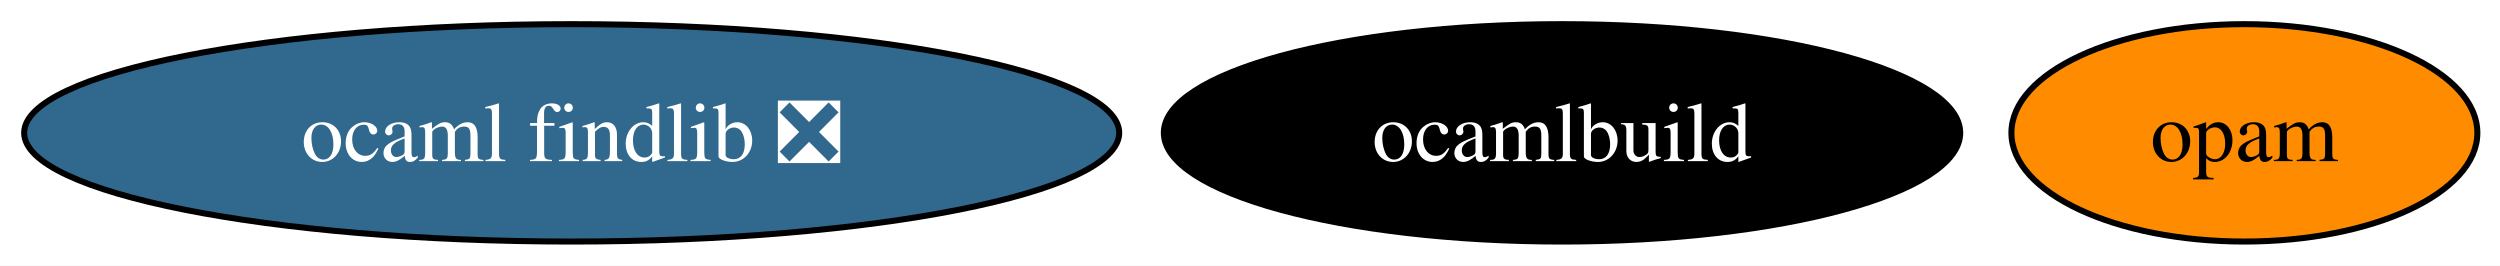
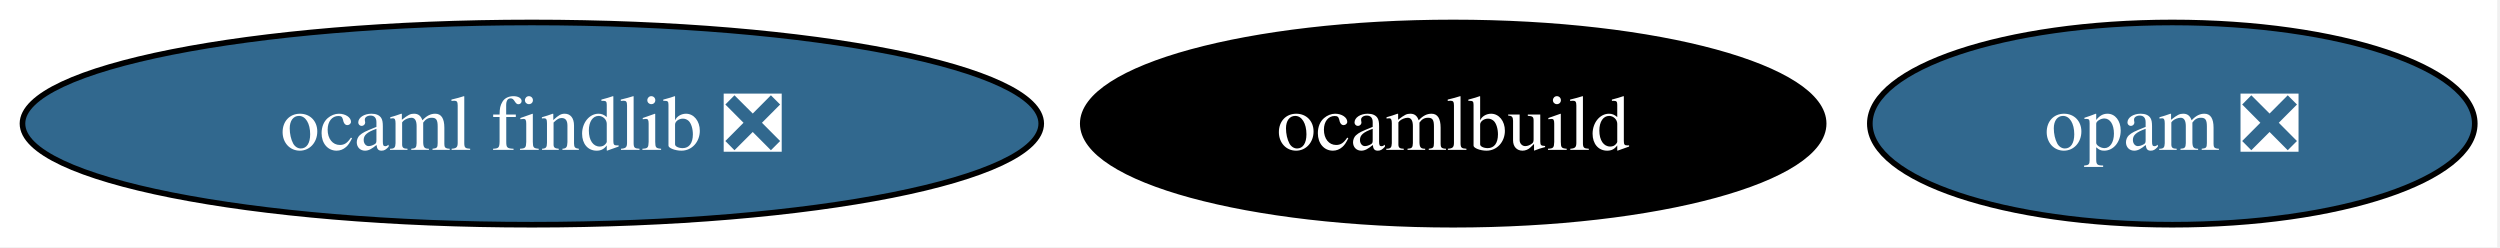
- <svg xmlns="http://www.w3.org/2000/svg" xmlns:xlink="http://www.w3.org/1999/xlink" width="414pt" height="44pt" viewBox="0.00 0.00 414.00 44.00">
+ <svg xmlns="http://www.w3.org/2000/svg" xmlns:xlink="http://www.w3.org/1999/xlink" width="445pt" height="44pt" viewBox="0.00 0.00 445.00 44.00">
  <g id="graph0" class="graph" transform="scale(1 1) rotate(0) translate(4 40)">
-     <polygon fill="white" stroke="none" points="-4,4 -4,-40 410.25,-40 410.25,4 -4,4" />
+     <polygon fill="white" stroke="none" points="-4,4 -4,-40 440.5,-40 440.5,4 -4,4" />
    <g id="node1" class="node">
      <g id="a_node1">
        <a xlink:href="https://github.com/conda-forge/ocaml-findlib-feedstock/pull/21" xlink:title="ocaml findlib ❎">
          <ellipse fill="#31688e" stroke="black" cx="90.67" cy="-18" rx="90.67" ry="18" />
          <text xml:space="preserve" text-anchor="middle" x="90.67" y="-13.32" font-family="Times,serif" font-size="14.00" fill="white">ocaml findlib ❎</text>
        </a>
      </g>
    </g>
    <g id="node2" class="node">
      <g id="a_node2">
        <a xlink:href="https://github.com/conda-forge/ocamlbuild-feedstock" xlink:title="ocamlbuild">
          <ellipse fill="#000000" stroke="black" cx="254.67" cy="-18" rx="65.94" ry="18" />
          <text xml:space="preserve" text-anchor="middle" x="254.67" y="-13.32" font-family="Times,serif" font-size="14.00" fill="white">ocamlbuild</text>
        </a>
      </g>
    </g>
    <g id="node3" class="node">
      <g id="a_node3">
-         <a xlink:href="https://github.com/conda-forge/opam-feedstock" xlink:title="opam">
-           <ellipse fill="#ff8c00" stroke="black" cx="367.67" cy="-18" rx="38.58" ry="18" />
-           <text xml:space="preserve" text-anchor="middle" x="367.67" y="-13.32" font-family="Times,serif" font-size="14.00">opam</text>
+         <a xlink:href="https://github.com/conda-forge/opam-feedstock/pull/32" xlink:title="opam ❎">
+           <ellipse fill="#31688e" stroke="black" cx="382.67" cy="-18" rx="53.84" ry="18" />
+           <text xml:space="preserve" text-anchor="middle" x="382.67" y="-13.32" font-family="Times,serif" font-size="14.00" fill="white">opam ❎</text>
        </a>
      </g>
    </g>
  </g>
</svg>
